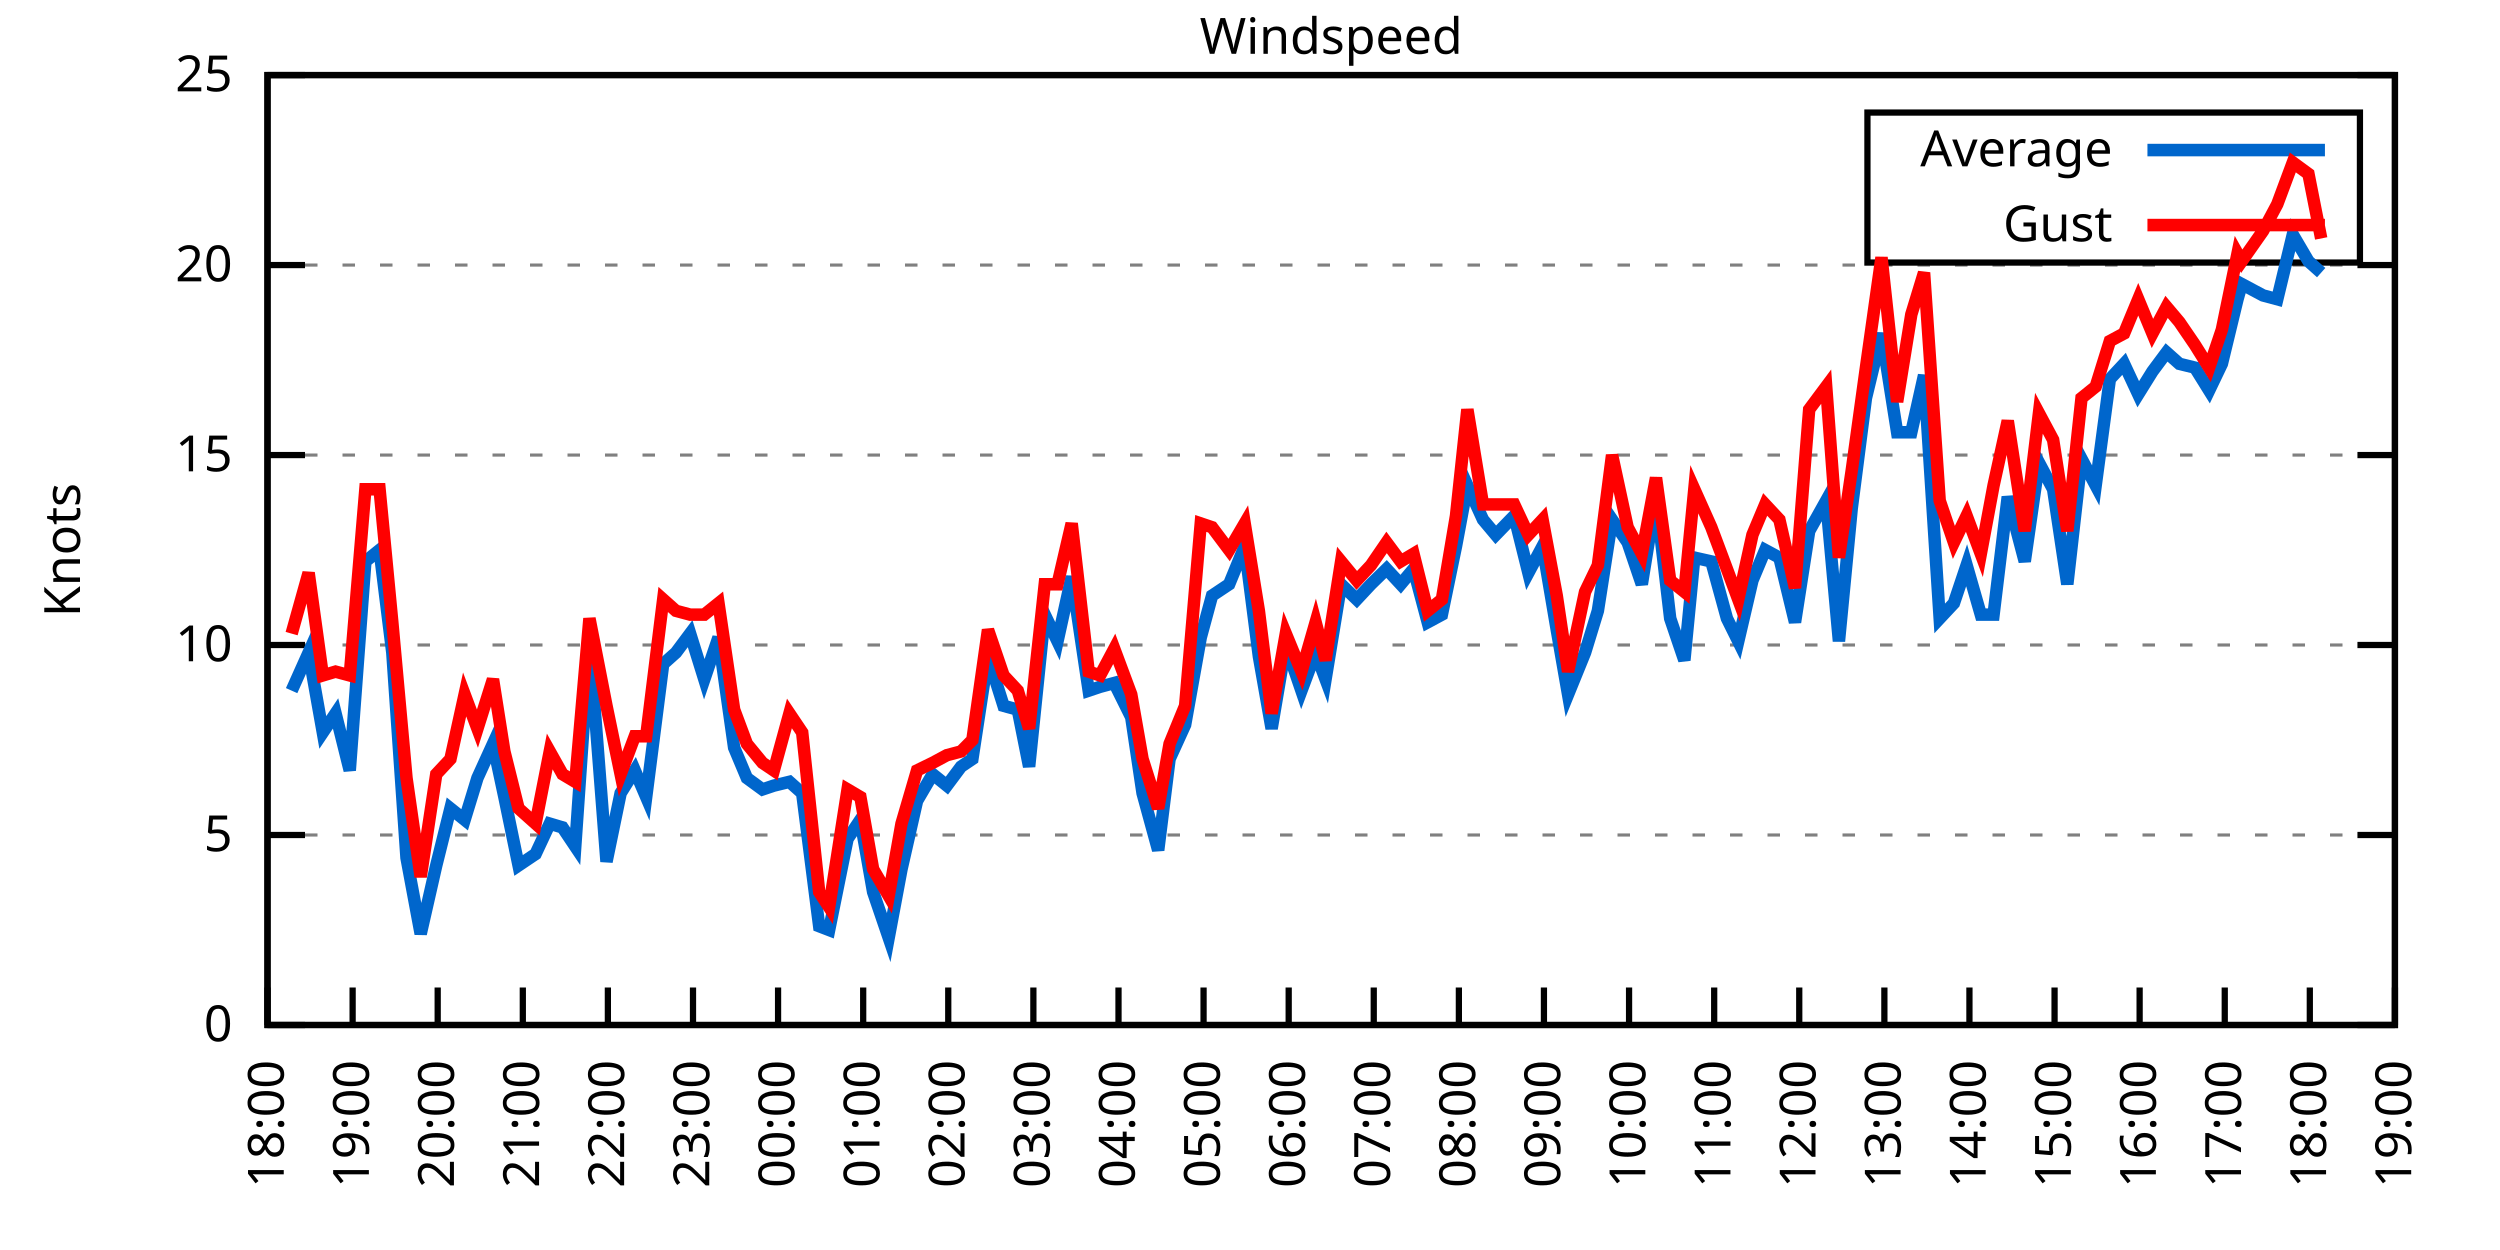
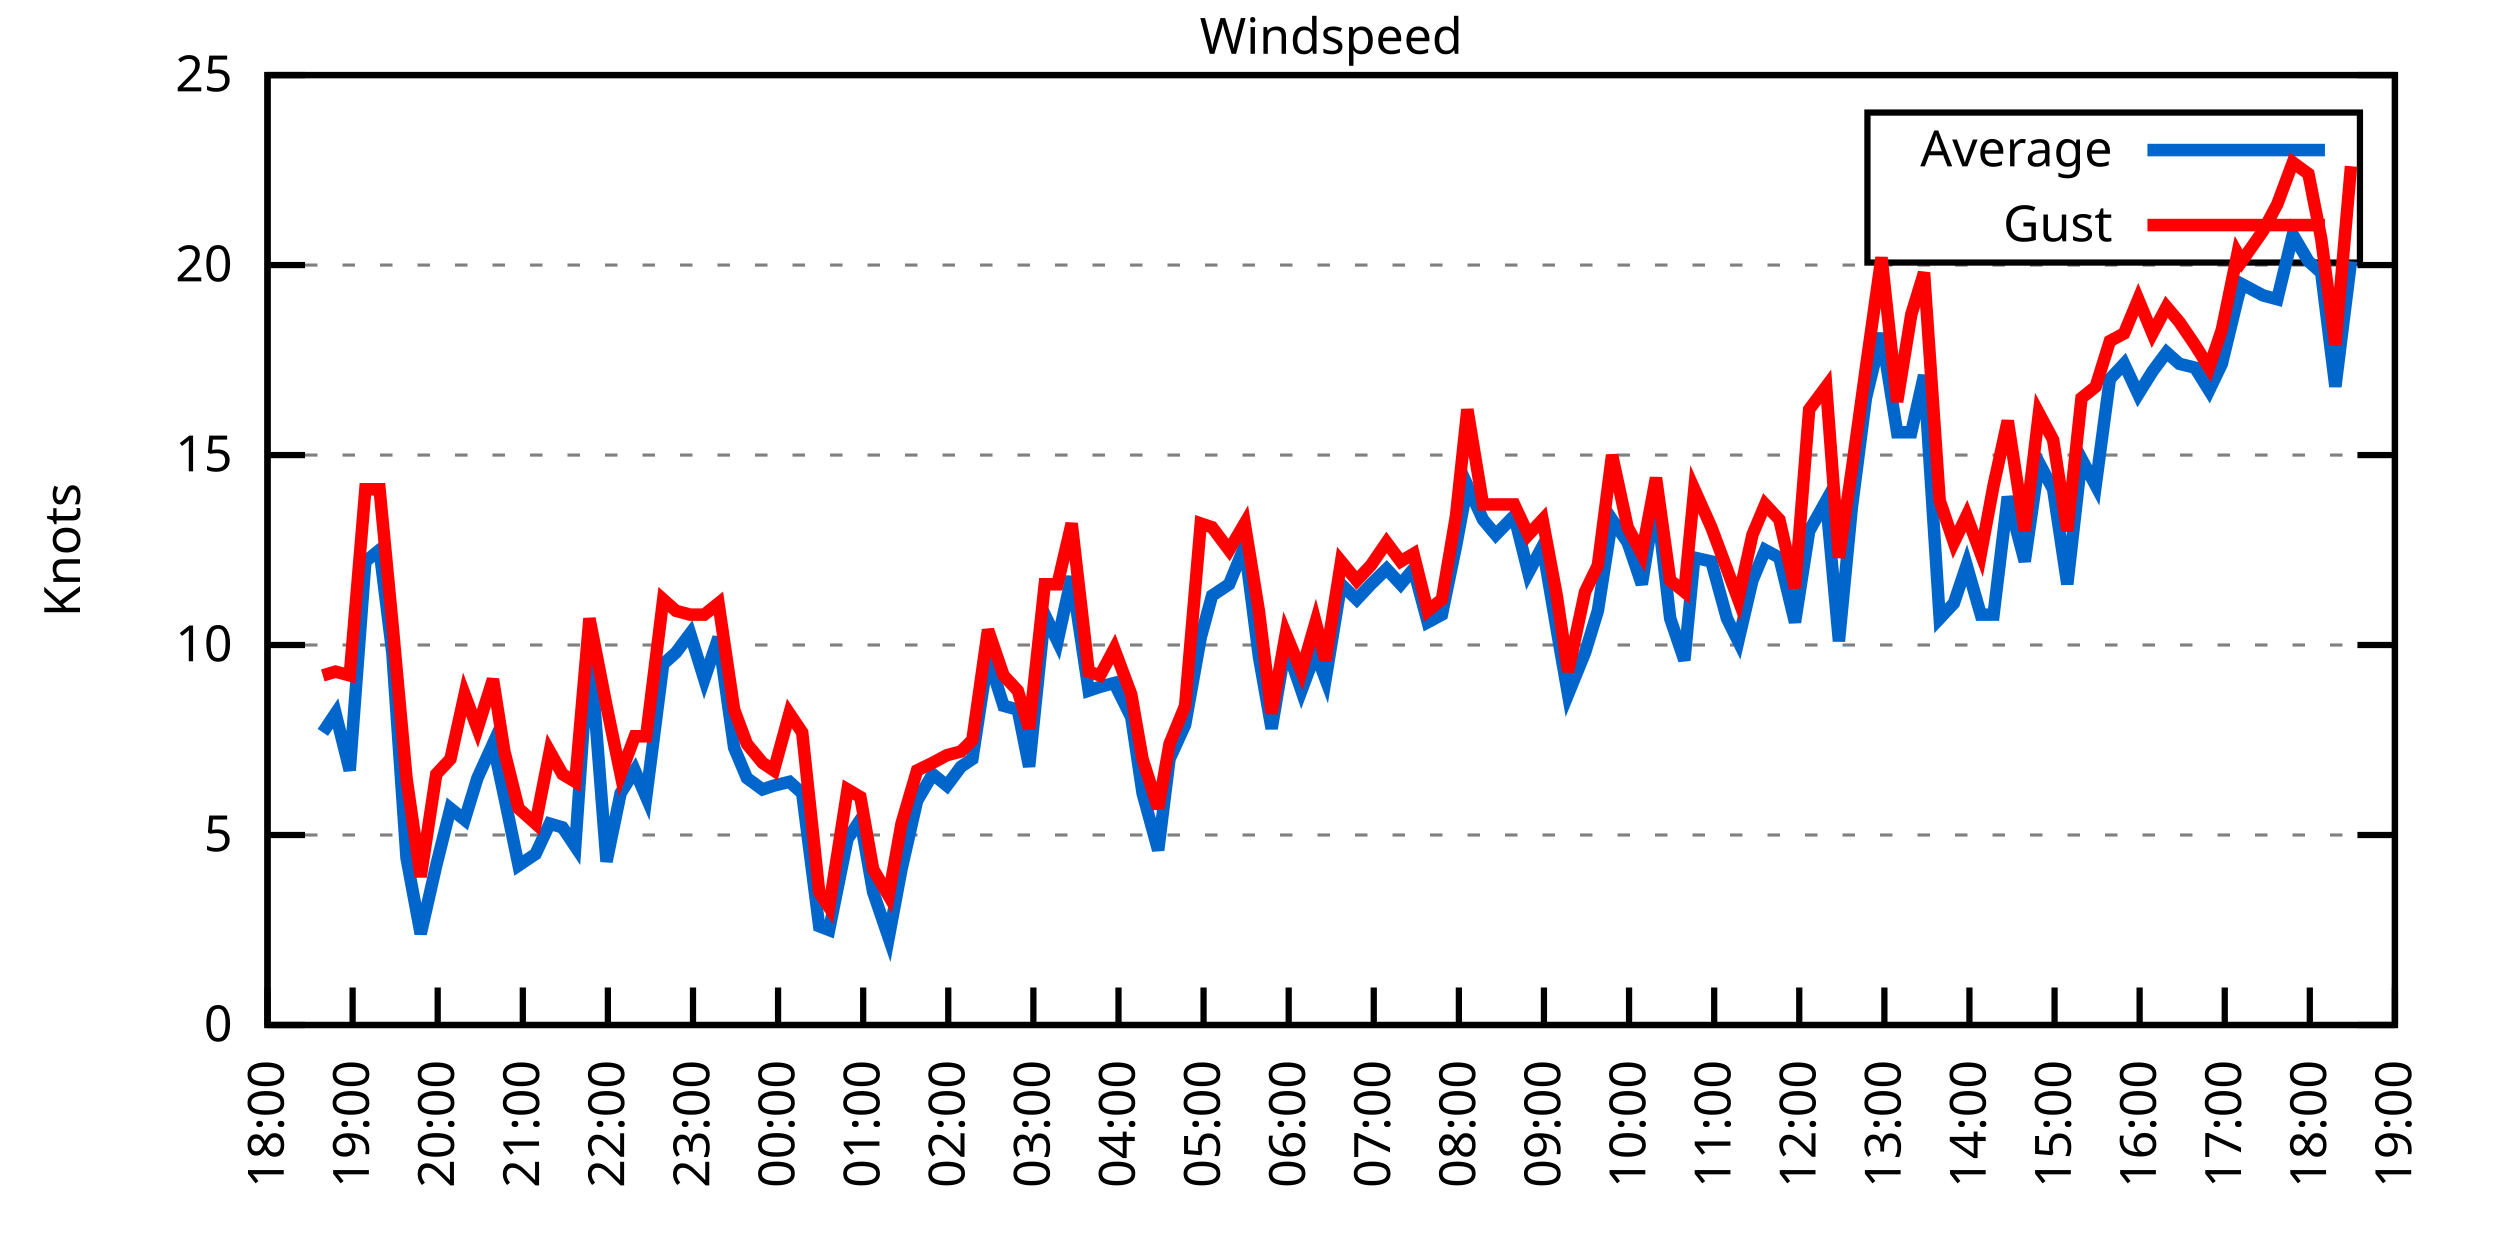
<svg xmlns="http://www.w3.org/2000/svg" xmlns:xlink="http://www.w3.org/1999/xlink" width="400" height="200" viewBox="0 0 400 200">
  <g id="gnuplot_canvas">
    <rect x="0" y="0" width="400" height="200" fill="none" />
    <defs>
      <circle id="gpDot" r="0.5" stroke-width="0.5" stroke="currentColor" />
      <path id="gpPt0" stroke-width="0.333" stroke="currentColor" d="M-1,0 h2 M0,-1 v2" />
      <path id="gpPt1" stroke-width="0.333" stroke="currentColor" d="M-1,-1 L1,1 M1,-1 L-1,1" />
      <path id="gpPt2" stroke-width="0.333" stroke="currentColor" d="M-1,0 L1,0 M0,-1 L0,1 M-1,-1 L1,1 M-1,1 L1,-1" />
      <rect id="gpPt3" stroke-width="0.333" stroke="currentColor" x="-1" y="-1" width="2" height="2" />
      <rect id="gpPt4" stroke-width="0.333" stroke="currentColor" fill="currentColor" x="-1" y="-1" width="2" height="2" />
      <circle id="gpPt5" stroke-width="0.333" stroke="currentColor" cx="0" cy="0" r="1" />
      <use xlink:href="#gpPt5" id="gpPt6" fill="currentColor" stroke="none" />
      <path id="gpPt7" stroke-width="0.333" stroke="currentColor" d="M0,-1.33 L-1.33,0.67 L1.33,0.67 z" />
      <use xlink:href="#gpPt7" id="gpPt8" fill="currentColor" stroke="none" />
      <use xlink:href="#gpPt7" id="gpPt9" stroke="currentColor" transform="rotate(180)" />
      <use xlink:href="#gpPt9" id="gpPt10" fill="currentColor" stroke="none" />
      <use xlink:href="#gpPt3" id="gpPt11" stroke="currentColor" transform="rotate(45)" />
      <use xlink:href="#gpPt11" id="gpPt12" fill="currentColor" stroke="none" />
      <path id="gpPt13" stroke-width="0.333" stroke="currentColor" d="M0,1.330 L1.265,0.411 L0.782,-1.067 L-0.782,-1.076 L-1.265,0.411 z" />
      <use xlink:href="#gpPt13" id="gpPt14" fill="currentColor" stroke="none" />
      <filter id="textbox" filterUnits="objectBoundingBox" x="0" y="0" height="1" width="1">
        <feFlood flood-color="white" flood-opacity="1" result="bgnd" />
        <feComposite in="SourceGraphic" in2="bgnd" operator="atop" />
      </filter>
      <filter id="greybox" filterUnits="objectBoundingBox" x="0" y="0" height="1" width="1">
        <feFlood flood-color="lightgrey" flood-opacity="1" result="grey" />
        <feComposite in="SourceGraphic" in2="grey" operator="atop" />
      </filter>
    </defs>
    <g fill="none" color="white" stroke="currentColor" stroke-width="1.00" stroke-linecap="butt" stroke-linejoin="miter">
</g>
    <g fill="none" color="black" stroke="currentColor" stroke-width="1.00" stroke-linecap="butt" stroke-linejoin="miter">
      <g stroke="none" shape-rendering="crispEdges">
        <polygon fill="rgb(255, 255, 255)" points="42.80,164.00 383.18,164.00 383.18,12.02 42.80,12.02 " />
      </g>
    </g>
    <g fill="none" color="black" stroke="currentColor" stroke-width="1.00" stroke-linecap="butt" stroke-linejoin="miter">
</g>
    <g fill="none" color="black" stroke="black" stroke-width="0.50" stroke-linecap="butt" stroke-linejoin="miter">
</g>
    <g fill="none" color="gray" stroke="currentColor" stroke-width="0.50" stroke-linecap="butt" stroke-linejoin="miter">
      <path stroke="gray" stroke-dasharray="2,4" class="gridline" d="M42.80,164.00 L383.19,164.00  " />
    </g>
    <g fill="none" color="gray" stroke="gray" stroke-width="1.00" stroke-linecap="butt" stroke-linejoin="miter">
</g>
    <g fill="none" color="black" stroke="currentColor" stroke-width="1.00" stroke-linecap="butt" stroke-linejoin="miter">
      <path stroke="black" d="M42.80,164.00 L48.80,164.00 M383.19,164.00 L377.19,164.00  " />
      <g transform="translate(37.20,166.60)" stroke="none" fill="black" font-family="Sans" font-size="8.00" text-anchor="end">
        <text>
          <tspan font-family="Sans"> 0</tspan>
        </text>
      </g>
    </g>
    <g fill="none" color="black" stroke="currentColor" stroke-width="1.00" stroke-linecap="butt" stroke-linejoin="miter">
</g>
    <g fill="none" color="black" stroke="black" stroke-width="0.50" stroke-linecap="butt" stroke-linejoin="miter">
</g>
    <g fill="none" color="gray" stroke="currentColor" stroke-width="0.50" stroke-linecap="butt" stroke-linejoin="miter">
      <path stroke="gray" stroke-dasharray="2,4" class="gridline" d="M42.80,133.60 L383.19,133.60  " />
    </g>
    <g fill="none" color="gray" stroke="gray" stroke-width="1.00" stroke-linecap="butt" stroke-linejoin="miter">
</g>
    <g fill="none" color="black" stroke="currentColor" stroke-width="1.00" stroke-linecap="butt" stroke-linejoin="miter">
      <path stroke="black" d="M42.80,133.60 L48.80,133.60 M383.19,133.60 L377.19,133.60  " />
      <g transform="translate(37.20,136.20)" stroke="none" fill="black" font-family="Sans" font-size="8.00" text-anchor="end">
        <text>
          <tspan font-family="Sans"> 5</tspan>
        </text>
      </g>
    </g>
    <g fill="none" color="black" stroke="currentColor" stroke-width="1.00" stroke-linecap="butt" stroke-linejoin="miter">
</g>
    <g fill="none" color="black" stroke="black" stroke-width="0.50" stroke-linecap="butt" stroke-linejoin="miter">
</g>
    <g fill="none" color="gray" stroke="currentColor" stroke-width="0.50" stroke-linecap="butt" stroke-linejoin="miter">
      <path stroke="gray" stroke-dasharray="2,4" class="gridline" d="M42.80,103.20 L383.19,103.20  " />
    </g>
    <g fill="none" color="gray" stroke="gray" stroke-width="1.00" stroke-linecap="butt" stroke-linejoin="miter">
</g>
    <g fill="none" color="black" stroke="currentColor" stroke-width="1.00" stroke-linecap="butt" stroke-linejoin="miter">
      <path stroke="black" d="M42.80,103.20 L48.80,103.20 M383.19,103.20 L377.19,103.20  " />
      <g transform="translate(37.20,105.80)" stroke="none" fill="black" font-family="Sans" font-size="8.00" text-anchor="end">
        <text>
          <tspan font-family="Sans"> 10</tspan>
        </text>
      </g>
    </g>
    <g fill="none" color="black" stroke="currentColor" stroke-width="1.00" stroke-linecap="butt" stroke-linejoin="miter">
</g>
    <g fill="none" color="black" stroke="black" stroke-width="0.50" stroke-linecap="butt" stroke-linejoin="miter">
</g>
    <g fill="none" color="gray" stroke="currentColor" stroke-width="0.50" stroke-linecap="butt" stroke-linejoin="miter">
      <path stroke="gray" stroke-dasharray="2,4" class="gridline" d="M42.80,72.81 L383.19,72.81  " />
    </g>
    <g fill="none" color="gray" stroke="gray" stroke-width="1.00" stroke-linecap="butt" stroke-linejoin="miter">
</g>
    <g fill="none" color="black" stroke="currentColor" stroke-width="1.00" stroke-linecap="butt" stroke-linejoin="miter">
      <path stroke="black" d="M42.80,72.81 L48.80,72.81 M383.19,72.81 L377.19,72.81  " />
      <g transform="translate(37.20,75.41)" stroke="none" fill="black" font-family="Sans" font-size="8.00" text-anchor="end">
        <text>
          <tspan font-family="Sans"> 15</tspan>
        </text>
      </g>
    </g>
    <g fill="none" color="black" stroke="currentColor" stroke-width="1.00" stroke-linecap="butt" stroke-linejoin="miter">
</g>
    <g fill="none" color="black" stroke="black" stroke-width="0.50" stroke-linecap="butt" stroke-linejoin="miter">
</g>
    <g fill="none" color="gray" stroke="currentColor" stroke-width="0.50" stroke-linecap="butt" stroke-linejoin="miter">
      <path stroke="gray" stroke-dasharray="2,4" class="gridline" d="M42.80,42.41 L383.19,42.41  " />
    </g>
    <g fill="none" color="gray" stroke="gray" stroke-width="1.00" stroke-linecap="butt" stroke-linejoin="miter">
</g>
    <g fill="none" color="black" stroke="currentColor" stroke-width="1.00" stroke-linecap="butt" stroke-linejoin="miter">
      <path stroke="black" d="M42.80,42.41 L48.80,42.41 M383.19,42.41 L377.19,42.41  " />
      <g transform="translate(37.20,45.01)" stroke="none" fill="black" font-family="Sans" font-size="8.00" text-anchor="end">
        <text>
          <tspan font-family="Sans"> 20</tspan>
        </text>
      </g>
    </g>
    <g fill="none" color="black" stroke="currentColor" stroke-width="1.00" stroke-linecap="butt" stroke-linejoin="miter">
</g>
    <g fill="none" color="black" stroke="black" stroke-width="0.50" stroke-linecap="butt" stroke-linejoin="miter">
</g>
    <g fill="none" color="gray" stroke="currentColor" stroke-width="0.50" stroke-linecap="butt" stroke-linejoin="miter">
      <path stroke="gray" stroke-dasharray="2,4" class="gridline" d="M42.80,12.01 L383.19,12.01  " />
    </g>
    <g fill="none" color="gray" stroke="gray" stroke-width="1.00" stroke-linecap="butt" stroke-linejoin="miter">
</g>
    <g fill="none" color="black" stroke="currentColor" stroke-width="1.00" stroke-linecap="butt" stroke-linejoin="miter">
      <path stroke="black" d="M42.80,12.01 L48.80,12.01 M383.19,12.01 L377.19,12.01  " />
      <g transform="translate(37.20,14.61)" stroke="none" fill="black" font-family="Sans" font-size="8.00" text-anchor="end">
        <text>
          <tspan font-family="Sans"> 25</tspan>
        </text>
      </g>
    </g>
    <g fill="none" color="black" stroke="currentColor" stroke-width="1.00" stroke-linecap="butt" stroke-linejoin="miter">
      <path stroke="black" d="M42.80,164.00 L42.80,158.00  " />
      <g transform="translate(45.40,169.60) rotate(270.00)" stroke="none" fill="black" font-family="Sans" font-size="8.00" text-anchor="end">
        <text>
          <tspan font-family="Sans">18:00</tspan>
        </text>
      </g>
    </g>
    <g fill="none" color="black" stroke="currentColor" stroke-width="1.00" stroke-linecap="butt" stroke-linejoin="miter">
      <path stroke="black" d="M56.42,164.00 L56.42,158.00  " />
      <g transform="translate(59.02,169.60) rotate(270.00)" stroke="none" fill="black" font-family="Sans" font-size="8.00" text-anchor="end">
        <text>
          <tspan font-family="Sans">19:00</tspan>
        </text>
      </g>
    </g>
    <g fill="none" color="black" stroke="currentColor" stroke-width="1.00" stroke-linecap="butt" stroke-linejoin="miter">
      <path stroke="black" d="M70.03,164.00 L70.03,158.00  " />
      <g transform="translate(72.63,169.60) rotate(270.00)" stroke="none" fill="black" font-family="Sans" font-size="8.00" text-anchor="end">
        <text>
          <tspan font-family="Sans">20:00</tspan>
        </text>
      </g>
    </g>
    <g fill="none" color="black" stroke="currentColor" stroke-width="1.00" stroke-linecap="butt" stroke-linejoin="miter">
      <path stroke="black" d="M83.65,164.00 L83.65,158.00  " />
      <g transform="translate(86.25,169.60) rotate(270.00)" stroke="none" fill="black" font-family="Sans" font-size="8.00" text-anchor="end">
        <text>
          <tspan font-family="Sans">21:00</tspan>
        </text>
      </g>
    </g>
    <g fill="none" color="black" stroke="currentColor" stroke-width="1.00" stroke-linecap="butt" stroke-linejoin="miter">
      <path stroke="black" d="M97.26,164.00 L97.26,158.00  " />
      <g transform="translate(99.86,169.60) rotate(270.00)" stroke="none" fill="black" font-family="Sans" font-size="8.00" text-anchor="end">
        <text>
          <tspan font-family="Sans">22:00</tspan>
        </text>
      </g>
    </g>
    <g fill="none" color="black" stroke="currentColor" stroke-width="1.00" stroke-linecap="butt" stroke-linejoin="miter">
      <path stroke="black" d="M110.88,164.00 L110.88,158.00  " />
      <g transform="translate(113.48,169.60) rotate(270.00)" stroke="none" fill="black" font-family="Sans" font-size="8.00" text-anchor="end">
        <text>
          <tspan font-family="Sans">23:00</tspan>
        </text>
      </g>
    </g>
    <g fill="none" color="black" stroke="currentColor" stroke-width="1.00" stroke-linecap="butt" stroke-linejoin="miter">
      <path stroke="black" d="M124.49,164.00 L124.49,158.00  " />
      <g transform="translate(127.09,169.60) rotate(270.00)" stroke="none" fill="black" font-family="Sans" font-size="8.00" text-anchor="end">
        <text>
          <tspan font-family="Sans">00:00</tspan>
        </text>
      </g>
    </g>
    <g fill="none" color="black" stroke="currentColor" stroke-width="1.00" stroke-linecap="butt" stroke-linejoin="miter">
      <path stroke="black" d="M138.11,164.00 L138.11,158.00  " />
      <g transform="translate(140.71,169.60) rotate(270.00)" stroke="none" fill="black" font-family="Sans" font-size="8.00" text-anchor="end">
        <text>
          <tspan font-family="Sans">01:00</tspan>
        </text>
      </g>
    </g>
    <g fill="none" color="black" stroke="currentColor" stroke-width="1.00" stroke-linecap="butt" stroke-linejoin="miter">
      <path stroke="black" d="M151.72,164.00 L151.72,158.00  " />
      <g transform="translate(154.32,169.60) rotate(270.00)" stroke="none" fill="black" font-family="Sans" font-size="8.00" text-anchor="end">
        <text>
          <tspan font-family="Sans">02:00</tspan>
        </text>
      </g>
    </g>
    <g fill="none" color="black" stroke="currentColor" stroke-width="1.00" stroke-linecap="butt" stroke-linejoin="miter">
      <path stroke="black" d="M165.34,164.00 L165.34,158.00  " />
      <g transform="translate(167.94,169.60) rotate(270.00)" stroke="none" fill="black" font-family="Sans" font-size="8.00" text-anchor="end">
        <text>
          <tspan font-family="Sans">03:00</tspan>
        </text>
      </g>
    </g>
    <g fill="none" color="black" stroke="currentColor" stroke-width="1.00" stroke-linecap="butt" stroke-linejoin="miter">
      <path stroke="black" d="M178.96,164.00 L178.96,158.00  " />
      <g transform="translate(181.56,169.60) rotate(270.00)" stroke="none" fill="black" font-family="Sans" font-size="8.00" text-anchor="end">
        <text>
          <tspan font-family="Sans">04:00</tspan>
        </text>
      </g>
    </g>
    <g fill="none" color="black" stroke="currentColor" stroke-width="1.00" stroke-linecap="butt" stroke-linejoin="miter">
      <path stroke="black" d="M192.57,164.00 L192.57,158.00  " />
      <g transform="translate(195.17,169.60) rotate(270.00)" stroke="none" fill="black" font-family="Sans" font-size="8.00" text-anchor="end">
        <text>
          <tspan font-family="Sans">05:00</tspan>
        </text>
      </g>
    </g>
    <g fill="none" color="black" stroke="currentColor" stroke-width="1.00" stroke-linecap="butt" stroke-linejoin="miter">
      <path stroke="black" d="M206.19,164.00 L206.19,158.00  " />
      <g transform="translate(208.79,169.60) rotate(270.00)" stroke="none" fill="black" font-family="Sans" font-size="8.00" text-anchor="end">
        <text>
          <tspan font-family="Sans">06:00</tspan>
        </text>
      </g>
    </g>
    <g fill="none" color="black" stroke="currentColor" stroke-width="1.00" stroke-linecap="butt" stroke-linejoin="miter">
      <path stroke="black" d="M219.80,164.00 L219.80,158.00  " />
      <g transform="translate(222.40,169.60) rotate(270.00)" stroke="none" fill="black" font-family="Sans" font-size="8.00" text-anchor="end">
        <text>
          <tspan font-family="Sans">07:00</tspan>
        </text>
      </g>
    </g>
    <g fill="none" color="black" stroke="currentColor" stroke-width="1.00" stroke-linecap="butt" stroke-linejoin="miter">
      <path stroke="black" d="M233.42,164.00 L233.42,158.00  " />
      <g transform="translate(236.02,169.60) rotate(270.00)" stroke="none" fill="black" font-family="Sans" font-size="8.00" text-anchor="end">
        <text>
          <tspan font-family="Sans">08:00</tspan>
        </text>
      </g>
    </g>
    <g fill="none" color="black" stroke="currentColor" stroke-width="1.00" stroke-linecap="butt" stroke-linejoin="miter">
      <path stroke="black" d="M247.03,164.00 L247.03,158.00  " />
      <g transform="translate(249.63,169.60) rotate(270.00)" stroke="none" fill="black" font-family="Sans" font-size="8.00" text-anchor="end">
        <text>
          <tspan font-family="Sans">09:00</tspan>
        </text>
      </g>
    </g>
    <g fill="none" color="black" stroke="currentColor" stroke-width="1.00" stroke-linecap="butt" stroke-linejoin="miter">
      <path stroke="black" d="M260.65,164.00 L260.65,158.00  " />
      <g transform="translate(263.25,169.60) rotate(270.00)" stroke="none" fill="black" font-family="Sans" font-size="8.00" text-anchor="end">
        <text>
          <tspan font-family="Sans">10:00</tspan>
        </text>
      </g>
    </g>
    <g fill="none" color="black" stroke="currentColor" stroke-width="1.00" stroke-linecap="butt" stroke-linejoin="miter">
      <path stroke="black" d="M274.27,164.00 L274.27,158.00  " />
      <g transform="translate(276.87,169.60) rotate(270.00)" stroke="none" fill="black" font-family="Sans" font-size="8.00" text-anchor="end">
        <text>
          <tspan font-family="Sans">11:00</tspan>
        </text>
      </g>
    </g>
    <g fill="none" color="black" stroke="currentColor" stroke-width="1.00" stroke-linecap="butt" stroke-linejoin="miter">
      <path stroke="black" d="M287.88,164.00 L287.88,158.00  " />
      <g transform="translate(290.48,169.60) rotate(270.00)" stroke="none" fill="black" font-family="Sans" font-size="8.00" text-anchor="end">
        <text>
          <tspan font-family="Sans">12:00</tspan>
        </text>
      </g>
    </g>
    <g fill="none" color="black" stroke="currentColor" stroke-width="1.00" stroke-linecap="butt" stroke-linejoin="miter">
      <path stroke="black" d="M301.50,164.00 L301.50,158.00  " />
      <g transform="translate(304.10,169.60) rotate(270.00)" stroke="none" fill="black" font-family="Sans" font-size="8.00" text-anchor="end">
        <text>
          <tspan font-family="Sans">13:00</tspan>
        </text>
      </g>
    </g>
    <g fill="none" color="black" stroke="currentColor" stroke-width="1.00" stroke-linecap="butt" stroke-linejoin="miter">
      <path stroke="black" d="M315.11,164.00 L315.11,158.00  " />
      <g transform="translate(317.71,169.60) rotate(270.00)" stroke="none" fill="black" font-family="Sans" font-size="8.00" text-anchor="end">
        <text>
          <tspan font-family="Sans">14:00</tspan>
        </text>
      </g>
    </g>
    <g fill="none" color="black" stroke="currentColor" stroke-width="1.00" stroke-linecap="butt" stroke-linejoin="miter">
      <path stroke="black" d="M328.73,164.00 L328.73,158.00  " />
      <g transform="translate(331.33,169.60) rotate(270.00)" stroke="none" fill="black" font-family="Sans" font-size="8.00" text-anchor="end">
        <text>
          <tspan font-family="Sans">15:00</tspan>
        </text>
      </g>
    </g>
    <g fill="none" color="black" stroke="currentColor" stroke-width="1.00" stroke-linecap="butt" stroke-linejoin="miter">
      <path stroke="black" d="M342.34,164.00 L342.34,158.00  " />
      <g transform="translate(344.94,169.60) rotate(270.00)" stroke="none" fill="black" font-family="Sans" font-size="8.00" text-anchor="end">
        <text>
          <tspan font-family="Sans">16:00</tspan>
        </text>
      </g>
    </g>
    <g fill="none" color="black" stroke="currentColor" stroke-width="1.00" stroke-linecap="butt" stroke-linejoin="miter">
      <path stroke="black" d="M355.96,164.00 L355.96,158.00  " />
      <g transform="translate(358.56,169.60) rotate(270.00)" stroke="none" fill="black" font-family="Sans" font-size="8.00" text-anchor="end">
        <text>
          <tspan font-family="Sans">17:00</tspan>
        </text>
      </g>
    </g>
    <g fill="none" color="black" stroke="currentColor" stroke-width="1.00" stroke-linecap="butt" stroke-linejoin="miter">
      <path stroke="black" d="M369.57,164.00 L369.57,158.00  " />
      <g transform="translate(372.17,169.60) rotate(270.00)" stroke="none" fill="black" font-family="Sans" font-size="8.00" text-anchor="end">
        <text>
          <tspan font-family="Sans">18:00</tspan>
        </text>
      </g>
    </g>
    <g fill="none" color="black" stroke="currentColor" stroke-width="1.00" stroke-linecap="butt" stroke-linejoin="miter">
      <path stroke="black" d="M383.19,164.00 L383.19,158.00  " />
      <g transform="translate(385.79,169.60) rotate(270.00)" stroke="none" fill="black" font-family="Sans" font-size="8.00" text-anchor="end">
        <text>
          <tspan font-family="Sans">19:00</tspan>
        </text>
      </g>
    </g>
    <g fill="none" color="black" stroke="currentColor" stroke-width="1.00" stroke-linecap="butt" stroke-linejoin="miter">
</g>
    <g fill="none" color="black" stroke="currentColor" stroke-width="1.00" stroke-linecap="butt" stroke-linejoin="miter">
      <path stroke="black" d="M42.80,12.01 L42.80,164.00 L383.19,164.00 L383.19,12.01 L42.80,12.01 Z  " />
    </g>
    <g fill="none" color="black" stroke="currentColor" stroke-width="1.00" stroke-linecap="butt" stroke-linejoin="miter">
</g>
    <g fill="none" color="black" stroke="currentColor" stroke-width="1.00" stroke-linecap="butt" stroke-linejoin="miter">
      <path stroke="black" d="M298.79,42.01 L298.79,18.01 L377.59,18.01 L377.59,42.01 L298.79,42.01 Z  " />
    </g>
    <g id="Windspeed_plot_1">
      <g fill="none" color="white" stroke="black" stroke-width="2.00" stroke-linecap="butt" stroke-linejoin="miter">
</g>
      <g fill="none" color="black" stroke="currentColor" stroke-width="2.00" stroke-linecap="butt" stroke-linejoin="miter">
        <g transform="translate(337.99,26.61)" stroke="none" fill="black" font-family="Sans" font-size="8.00" text-anchor="end">
          <text>
            <tspan font-family="Sans">Average</tspan>
          </text>
        </g>
      </g>
      <g fill="none" color="black" stroke="currentColor" stroke-width="2.00" stroke-linecap="butt" stroke-linejoin="miter">
-         <path stroke="rgb(  0, 102, 204)" d="M343.59,24.01 L371.99,24.01 M46.66,110.50 L49.38,104.42 L51.65,117.19 L53.69,114.15 L55.96,123.27 L58.46,89.83   L60.73,88.00 L62.77,104.42 L65.04,137.25 L67.31,149.41 L69.80,138.47 L72.07,129.35 L74.34,131.17 L76.39,124.48   L78.88,119.01 L80.70,127.52 L82.97,138.47 L85.69,136.64 L87.96,131.78 L90.00,132.39 L92.04,135.43 L94.31,102.60   L97.04,137.86 L99.30,126.91 L101.57,123.27 L103.39,127.52 L106.11,106.24 L108.15,104.42 L110.42,101.38 L112.69,108.68   L114.96,101.99 L117.46,119.62 L119.50,124.48 L122.00,126.31 L123.81,125.70 L126.31,125.09 L128.35,126.91 L131.07,148.19   L132.66,148.80 L135.61,134.21 L137.66,131.17 L139.70,142.72 L142.19,150.02 L144.24,139.07 L146.73,128.13 L149.23,123.87   L151.50,125.70 L153.77,122.66 L155.58,121.44 L158.08,105.03 L160.57,112.93 L162.84,113.54 L164.66,122.66 L167.16,98.34   L169.20,102.60 L171.47,92.26 L174.19,110.50 L176.01,109.89 L178.28,109.28 L181.00,114.76 L182.81,126.91 L185.31,136.03   L187.13,121.44 L189.62,115.97 L192.12,101.99 L193.93,95.30 L196.66,93.48 L199.15,87.40 L201.42,105.03 L203.46,116.58   L205.73,103.20 L208.23,110.50 L210.50,104.42 L212.09,108.68 L214.58,93.48 L217.08,95.91 L219.35,93.48 L221.85,91.04   L224.11,93.48 L226.16,91.04 L228.43,99.56 L230.70,98.34 L232.96,87.40 L234.78,77.67 L237.28,83.14 L239.32,85.57   L242.27,82.53 L244.54,91.65 L246.81,87.40 L249.08,100.77 L250.89,111.11 L253.61,104.42 L255.66,97.73 L257.93,83.14   L260.42,86.79 L262.69,93.48 L264.96,79.49 L267.23,98.95 L269.50,105.64 L271.09,89.22 L273.81,89.83 L276.31,98.95   L278.12,102.60 L280.39,92.87 L282.43,88.00 L284.70,89.22 L287.20,99.56 L289.47,84.97 L292.19,80.10 L294.23,102.60   L296.28,81.32 L298.55,63.69 L301.04,53.35 L303.54,69.16 L305.81,69.16 L307.85,60.04 L310.35,98.95 L312.62,96.52   L314.66,90.44 L316.93,98.34 L318.97,98.34 L321.24,79.49 L323.96,89.83 L326.23,74.02 L328.50,78.28 L330.77,93.48   L333.04,73.41 L335.31,77.67 L337.58,60.65 L339.85,58.21 L342.12,63.08 L344.39,59.43 L346.65,56.39 L348.70,58.21   L351.19,58.82 L353.46,62.47 L355.50,58.21 L358.00,47.88 L358.68,45.45 L362.09,47.27 L364.36,47.88 L366.85,37.54   L369.35,41.80 L371.39,43.62  " />
+         <path stroke="rgb(  0, 102, 204)" d="M343.59,24.01 L371.99,24.01 M51.65,117.19 L53.69,114.15 L55.96,123.27 L58.46,89.83 L60.73,88.00 L62.77,104.42   L65.04,137.25 L67.31,149.41 L69.80,138.47 L72.07,129.35 L74.34,131.17 L76.39,124.48 L78.88,119.01 L80.70,127.52   L82.97,138.47 L85.69,136.64 L87.96,131.78 L90.00,132.39 L92.04,135.43 L94.31,102.60 L97.04,137.86 L99.30,126.91   L101.57,123.27 L103.39,127.52 L106.11,106.24 L108.15,104.42 L110.42,101.38 L112.69,108.68 L114.96,101.99 L117.46,119.62   L119.50,124.48 L122.00,126.31 L123.81,125.70 L126.31,125.09 L128.35,126.91 L131.07,148.19 L132.66,148.80 L135.61,134.21   L137.66,131.17 L139.70,142.72 L142.19,150.02 L144.24,139.07 L146.73,128.13 L149.23,123.87 L151.50,125.70 L153.77,122.66   L155.58,121.44 L158.08,105.03 L160.57,112.93 L162.84,113.54 L164.66,122.66 L167.16,98.34 L169.20,102.60 L171.47,92.26   L174.19,110.50 L176.01,109.89 L178.28,109.28 L181.00,114.76 L182.81,126.91 L185.31,136.03 L187.13,121.44 L189.62,115.97   L192.12,101.99 L193.93,95.30 L196.66,93.48 L199.15,87.40 L201.42,105.03 L203.46,116.58 L205.73,103.20 L208.23,110.50   L210.50,104.42 L212.09,108.68 L214.58,93.48 L217.08,95.91 L219.35,93.48 L221.85,91.04 L224.11,93.48 L226.16,91.04   L228.43,99.56 L230.70,98.34 L232.96,87.40 L234.78,77.67 L237.28,83.14 L239.32,85.57 L242.27,82.53 L244.54,91.65   L246.81,87.40 L249.08,100.77 L250.89,111.11 L253.61,104.42 L255.66,97.73 L257.93,83.14 L260.42,86.79 L262.69,93.48   L264.96,79.49 L267.23,98.95 L269.50,105.64 L271.09,89.22 L273.81,89.83 L276.31,98.95 L278.12,102.60 L280.39,92.87   L282.43,88.00 L284.70,89.22 L287.20,99.56 L289.47,84.97 L292.19,80.10 L294.23,102.60 L296.28,81.32 L298.55,63.69   L301.04,53.35 L303.54,69.16 L305.81,69.16 L307.85,60.04 L310.35,98.95 L312.62,96.52 L314.66,90.44 L316.93,98.34   L318.97,98.34 L321.24,79.49 L323.96,89.83 L326.23,74.02 L328.50,78.28 L330.77,93.48 L333.04,73.41 L335.31,77.67   L337.58,60.65 L339.85,58.21 L342.12,63.08 L344.39,59.43 L346.65,56.39 L348.70,58.21 L351.19,58.82 L353.46,62.47   L355.50,58.21 L358.00,47.88 L358.68,45.45 L362.09,47.27 L364.36,47.88 L366.85,37.54 L369.35,41.80 L371.39,43.62   L373.66,61.86 L376.16,41.80  " />
      </g>
    </g>
    <g id="Windspeed_plot_2">
      <g fill="none" color="black" stroke="currentColor" stroke-width="2.00" stroke-linecap="butt" stroke-linejoin="miter">
        <g transform="translate(337.99,38.61)" stroke="none" fill="black" font-family="Sans" font-size="8.00" text-anchor="end">
          <text>
            <tspan font-family="Sans">Gust</tspan>
          </text>
        </g>
      </g>
      <g fill="none" color="black" stroke="currentColor" stroke-width="2.00" stroke-linecap="butt" stroke-linejoin="miter">
-         <path stroke="rgb(255,   0,   0)" d="M343.59,36.01 L371.99,36.01 M46.66,101.38 L49.38,91.65 L51.65,108.07 L53.69,107.46 L55.96,108.07 L58.46,78.28   L60.73,78.28 L62.77,99.56 L65.04,124.48 L67.31,140.29 L69.80,123.87 L72.07,121.44 L74.34,111.11 L76.39,116.58   L78.88,108.68 L80.70,120.23 L82.97,129.35 L85.69,131.78 L87.96,120.23 L90.00,123.87 L92.04,125.09 L94.31,98.95   L97.04,112.93 L99.30,123.87 L101.57,117.80 L103.39,117.80 L106.11,95.91 L108.15,97.73 L110.42,98.34 L112.69,98.34   L114.96,96.52 L117.46,113.54 L119.50,119.01 L122.00,122.05 L123.81,123.27 L126.31,114.15 L128.35,117.19 L131.07,142.72   L132.66,145.15 L135.61,126.31 L137.66,127.52 L139.70,139.07 L142.19,143.33 L144.24,131.78 L146.73,123.27 L149.23,122.05   L151.50,120.83 L153.77,120.23 L155.58,118.40 L158.08,100.77 L160.57,108.07 L162.84,110.50 L164.66,116.58 L167.16,93.48   L169.20,93.48 L171.47,83.75 L174.19,107.46 L176.01,108.07 L178.28,103.81 L181.00,111.11 L182.81,121.44 L185.31,129.35   L187.13,119.01 L189.62,112.93 L192.12,83.75 L193.93,84.36 L196.66,88.00 L199.15,83.75 L201.42,97.73 L203.46,114.15   L205.73,101.38 L208.23,107.46 L210.50,99.56 L212.09,105.64 L214.58,89.83 L217.08,92.87 L219.35,90.44 L221.85,86.79   L224.11,89.83 L226.16,88.61 L228.43,97.73 L230.70,95.91 L232.96,82.53 L234.78,65.51 L237.28,80.71 L239.32,80.71   L242.27,80.71 L244.54,85.57 L246.81,83.14 L249.08,95.30 L250.89,107.46 L253.61,94.69 L255.66,90.44 L257.93,72.81   L260.42,84.36 L262.69,88.61 L264.96,76.45 L267.23,92.87 L269.50,94.69 L271.09,78.28 L273.81,84.36 L276.31,91.04   L278.12,95.91 L280.39,85.57 L282.43,80.71 L284.70,83.14 L287.20,94.08 L289.47,65.51 L292.19,61.86 L294.23,89.22   L296.28,75.24 L298.55,58.82 L301.04,41.19 L303.54,64.29 L305.81,50.31 L307.85,43.62 L310.35,80.10 L312.62,86.79   L314.66,82.53 L316.93,88.61 L318.97,77.67 L321.24,67.33 L323.96,84.97 L326.23,66.12 L328.50,70.37 L330.77,84.97   L333.04,63.69 L335.31,61.86 L337.58,54.57 L339.85,53.35 L342.12,47.88 L344.39,53.35 L346.65,49.10 L348.70,51.53   L351.19,55.18 L353.46,58.82 L355.50,52.74 L358.00,40.58 L358.68,41.80 L362.09,36.94 L364.36,32.68 L366.85,25.99   L369.35,27.82 L371.39,38.15  " />
+         <path stroke="rgb(255,   0,   0)" d="M343.59,36.01 L371.99,36.01 M51.65,108.07 L53.69,107.46 L55.96,108.07 L58.46,78.28 L60.73,78.28 L62.77,99.56   L65.04,124.48 L67.31,140.29 L69.80,123.87 L72.07,121.44 L74.34,111.11 L76.39,116.58 L78.88,108.68 L80.70,120.23   L82.97,129.35 L85.69,131.78 L87.96,120.23 L90.00,123.87 L92.04,125.09 L94.31,98.95 L97.04,112.93 L99.30,123.87   L101.57,117.80 L103.39,117.80 L106.11,95.91 L108.15,97.73 L110.42,98.34 L112.69,98.34 L114.96,96.52 L117.46,113.54   L119.50,119.01 L122.00,122.05 L123.81,123.27 L126.31,114.15 L128.35,117.19 L131.07,142.72 L132.66,145.15 L135.61,126.31   L137.66,127.52 L139.70,139.07 L142.19,143.33 L144.24,131.78 L146.73,123.27 L149.23,122.05 L151.50,120.83 L153.77,120.23   L155.58,118.40 L158.08,100.77 L160.57,108.07 L162.84,110.50 L164.66,116.58 L167.16,93.48 L169.20,93.48 L171.47,83.75   L174.19,107.46 L176.01,108.07 L178.28,103.81 L181.00,111.11 L182.81,121.44 L185.31,129.35 L187.13,119.01 L189.62,112.93   L192.12,83.75 L193.93,84.36 L196.66,88.00 L199.15,83.75 L201.42,97.73 L203.46,114.15 L205.73,101.38 L208.23,107.46   L210.50,99.56 L212.09,105.64 L214.58,89.83 L217.08,92.87 L219.35,90.44 L221.85,86.79 L224.11,89.83 L226.16,88.61   L228.43,97.73 L230.70,95.91 L232.96,82.53 L234.78,65.51 L237.28,80.71 L239.32,80.71 L242.27,80.71 L244.54,85.57   L246.81,83.14 L249.08,95.30 L250.89,107.46 L253.61,94.69 L255.66,90.44 L257.93,72.81 L260.42,84.36 L262.69,88.61   L264.96,76.45 L267.23,92.87 L269.50,94.69 L271.09,78.28 L273.81,84.36 L276.31,91.04 L278.12,95.91 L280.39,85.57   L282.43,80.71 L284.70,83.14 L287.20,94.08 L289.47,65.51 L292.19,61.86 L294.23,89.22 L296.28,75.24 L298.55,58.82   L301.04,41.19 L303.54,64.29 L305.81,50.31 L307.85,43.62 L310.35,80.10 L312.62,86.79 L314.66,82.53 L316.93,88.61   L318.97,77.67 L321.24,67.33 L323.96,84.97 L326.23,66.12 L328.50,70.37 L330.77,84.97 L333.04,63.69 L335.31,61.86   L337.58,54.57 L339.85,53.35 L342.12,47.88 L344.39,53.35 L346.65,49.10 L348.70,51.53 L351.19,55.18 L353.46,58.82   L355.50,52.74 L358.00,40.58 L358.68,41.80 L362.09,36.94 L364.36,32.68 L366.85,25.99 L369.35,27.82 L371.39,38.15   L373.66,55.18 L376.16,26.60  " />
      </g>
    </g>
    <g fill="none" color="black" stroke="currentColor" stroke-width="2.00" stroke-linecap="butt" stroke-linejoin="miter">
</g>
    <g fill="none" color="black" stroke="black" stroke-width="1.00" stroke-linecap="butt" stroke-linejoin="miter">
</g>
    <g fill="none" color="black" stroke="currentColor" stroke-width="1.00" stroke-linecap="butt" stroke-linejoin="miter">
      <path stroke="black" d="M42.80,12.01 L42.80,164.00 L383.19,164.00 L383.19,12.01 L42.80,12.01 Z  " />
      <g transform="translate(12.80,88.01) rotate(270.00)" stroke="none" fill="black" font-family="Sans" font-size="8.00" text-anchor="middle">
        <text>
          <tspan font-family="Sans">Knots</tspan>
        </text>
      </g>
    </g>
    <g fill="none" color="black" stroke="currentColor" stroke-width="1.00" stroke-linecap="butt" stroke-linejoin="miter">
</g>
    <g fill="none" color="black" stroke="currentColor" stroke-width="1.00" stroke-linecap="butt" stroke-linejoin="miter">
      <g transform="translate(212.99,8.61)" stroke="none" fill="black" font-family="Sans" font-size="8.00" text-anchor="middle">
        <text>
          <tspan font-family="Sans">Windspeed</tspan>
        </text>
      </g>
    </g>
    <g fill="none" color="black" stroke="currentColor" stroke-width="1.00" stroke-linecap="butt" stroke-linejoin="miter">
</g>
  </g>
</svg>
